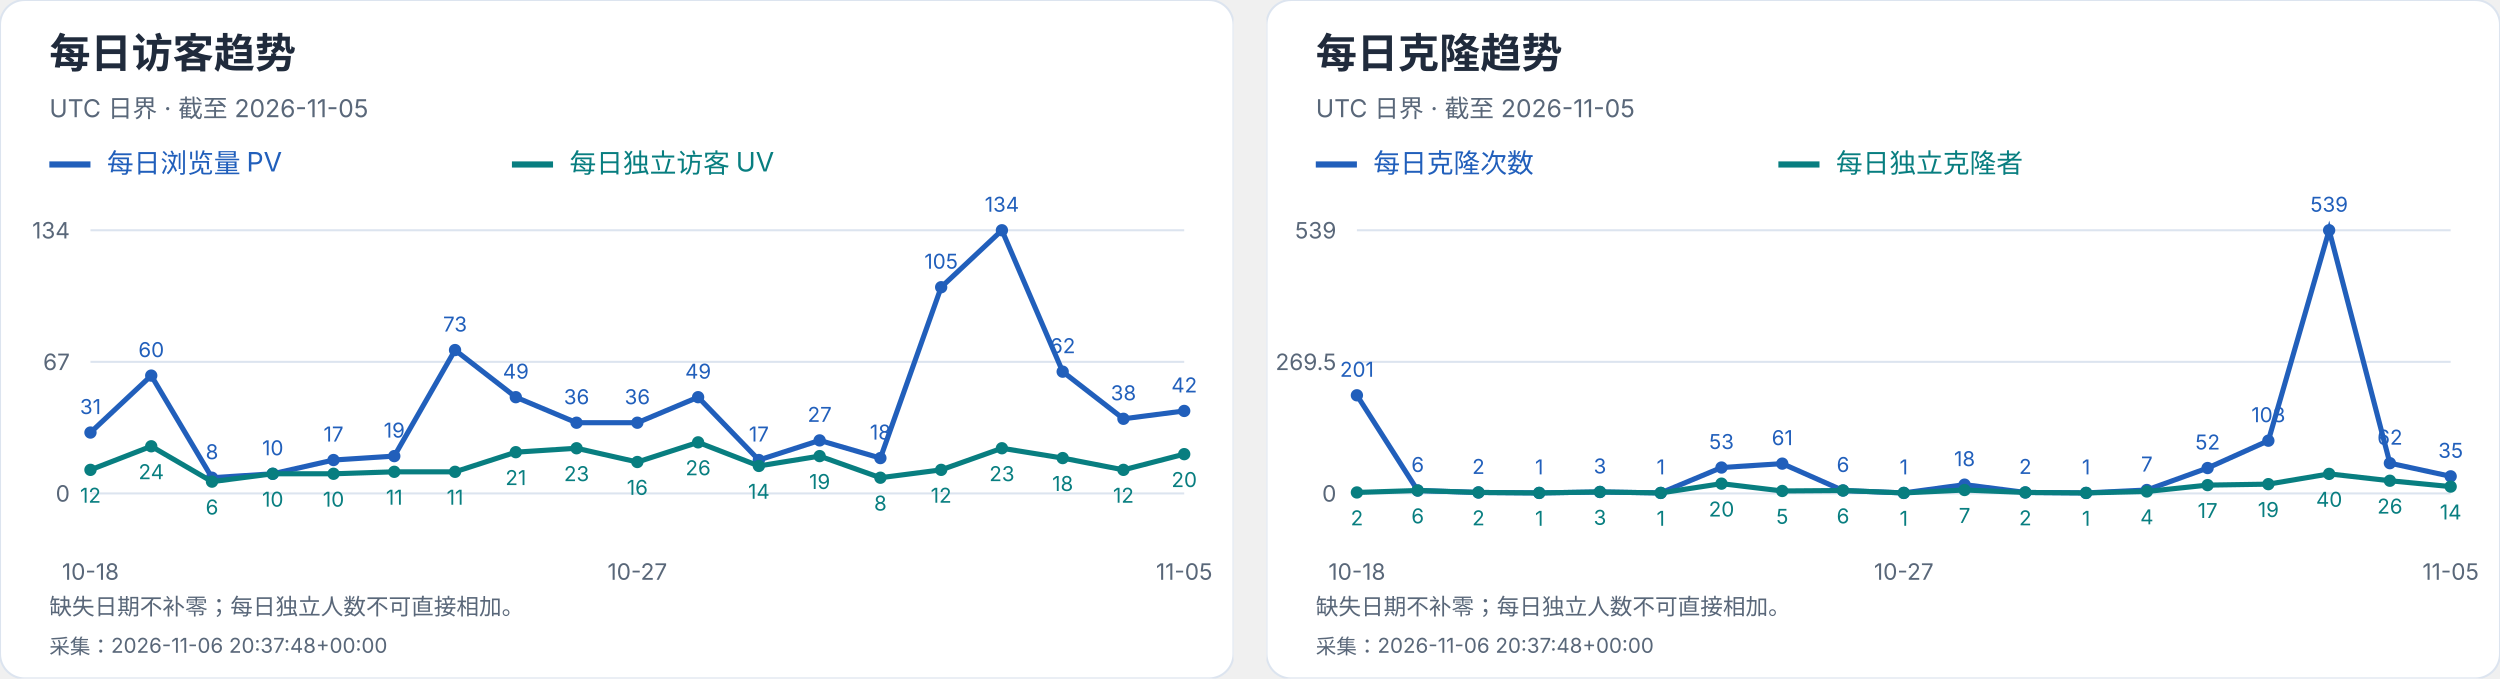
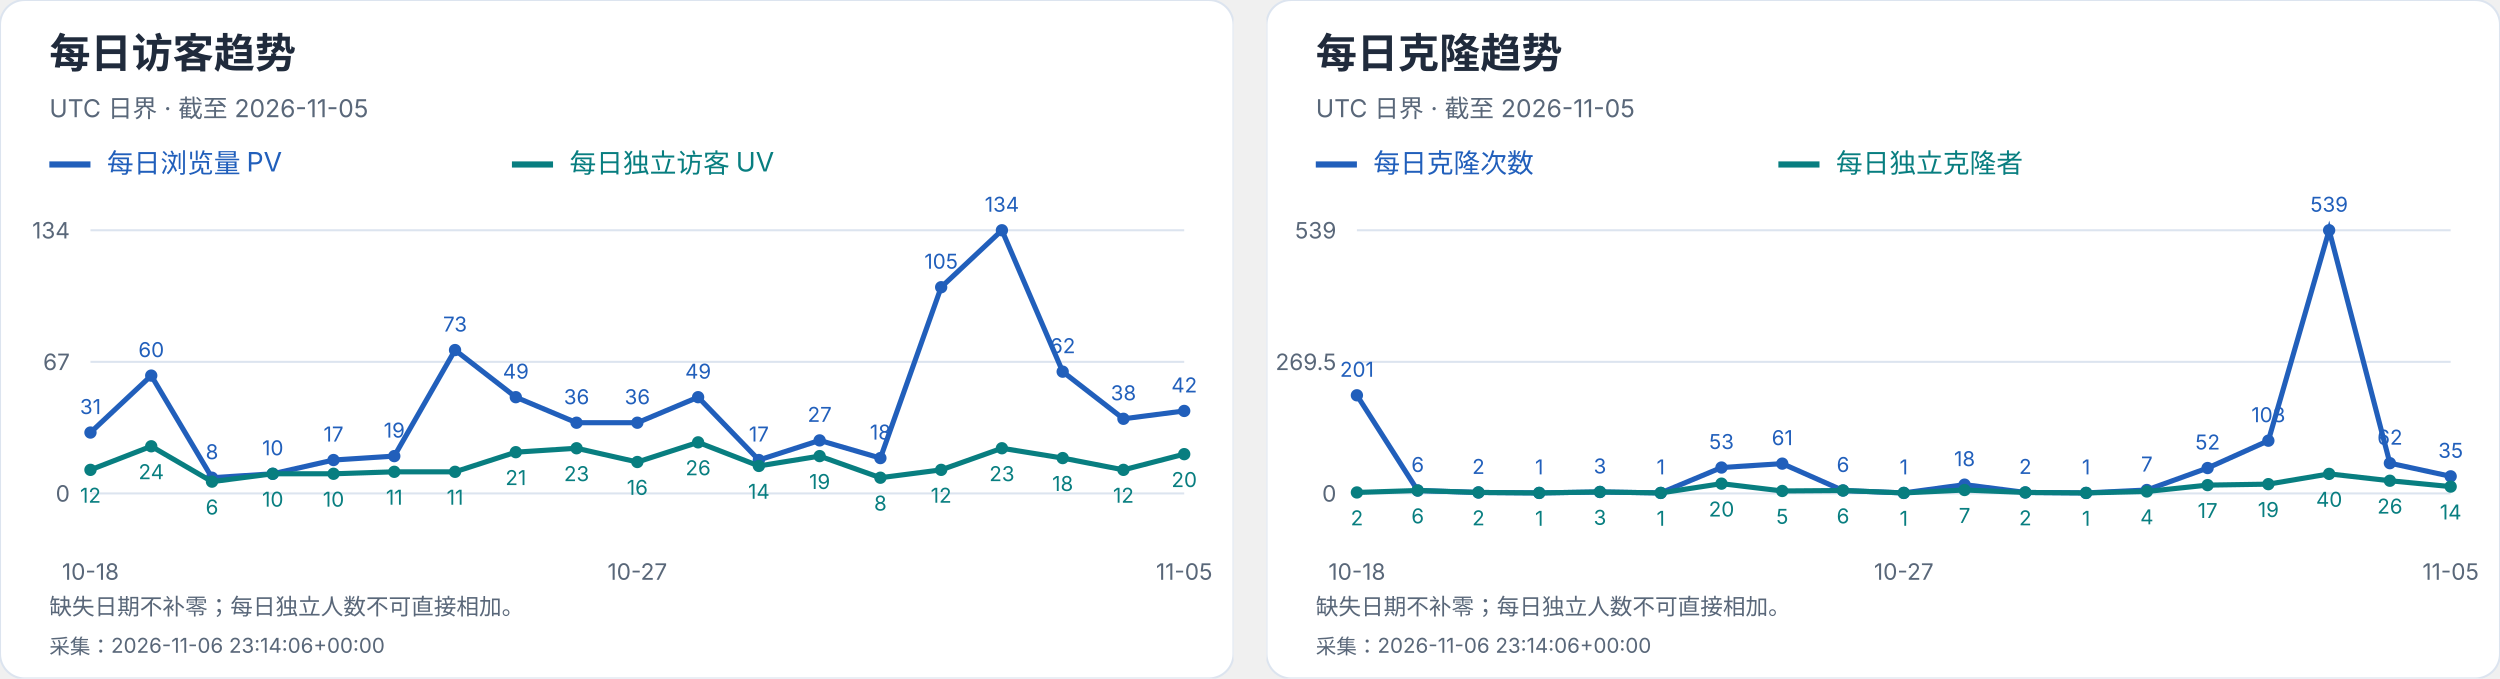
<svg xmlns="http://www.w3.org/2000/svg" width="1216" height="330" viewBox="0 0 1216 330" role="img" aria-label="每日访客及克隆趋势">
  <svg width="600" height="330" viewBox="0 0 600 330" role="img" aria-label="每日访客趋势">
    <style>text{font-family:-apple-system,BlinkMacSystemFont,"Segoe UI","PingFang SC","Microsoft YaHei",sans-serif;font-variant-numeric:tabular-nums}</style>
    <rect width="600" height="330" rx="12" fill="white" stroke="#dce4ef" />
    <text x="24" y="33" font-size="20" fill="#202b3c" font-weight="650" text-anchor="start">每日访客趋势</text>
    <text x="24" y="57" font-size="12" fill="#596779" font-weight="400" text-anchor="start">UTC 日界 · 截至 2026-11-05</text>
    <path d="M24 80h20" stroke="#215fbb" stroke-width="3" />
    <text x="52" y="84" font-size="13" fill="#215fbb" font-weight="400" text-anchor="start">每日浏览量 PV</text>
    <path d="M249 80h20" stroke="#087e80" stroke-width="3" />
    <text x="277" y="84" font-size="13" fill="#087e80" font-weight="400" text-anchor="start">每日独立访客 UV</text>
    <path d="M44 240.0H576" stroke="#dce4ef" />
    <text x="34" y="244.0" font-size="11" fill="#596779" font-weight="400" text-anchor="end">0</text>
    <path d="M44 176.0H576" stroke="#dce4ef" />
    <text x="34" y="180.0" font-size="11" fill="#596779" font-weight="400" text-anchor="end">67</text>
    <path d="M44 112.0H576" stroke="#dce4ef" />
    <text x="34" y="116.0" font-size="11" fill="#596779" font-weight="400" text-anchor="end">134</text>
    <circle cx="44.00" cy="210.39" r="3" fill="#215fbb" />
    <text x="44.0" y="201.39" font-size="10" fill="#215fbb" font-weight="400" text-anchor="middle">31</text>
    <circle cx="73.56" cy="182.69" r="3" fill="#215fbb" />
    <text x="73.56" y="173.69" font-size="10" fill="#215fbb" font-weight="400" text-anchor="middle">60</text>
    <circle cx="103.11" cy="232.36" r="3" fill="#215fbb" />
    <text x="103.11" y="223.36" font-size="10" fill="#215fbb" font-weight="400" text-anchor="middle">8</text>
    <circle cx="132.67" cy="230.45" r="3" fill="#215fbb" />
    <text x="132.67" y="221.45" font-size="10" fill="#215fbb" font-weight="400" text-anchor="middle">10</text>
    <circle cx="162.22" cy="223.76" r="3" fill="#215fbb" />
    <text x="162.22" y="214.76" font-size="10" fill="#215fbb" font-weight="400" text-anchor="middle">17</text>
    <circle cx="191.78" cy="221.85" r="3" fill="#215fbb" />
    <text x="191.78" y="212.85" font-size="10" fill="#215fbb" font-weight="400" text-anchor="middle">19</text>
    <circle cx="221.33" cy="170.27" r="3" fill="#215fbb" />
    <text x="221.33" y="161.27" font-size="10" fill="#215fbb" font-weight="400" text-anchor="middle">73</text>
    <circle cx="250.89" cy="193.19" r="3" fill="#215fbb" />
    <text x="250.89" y="184.19" font-size="10" fill="#215fbb" font-weight="400" text-anchor="middle">49</text>
    <circle cx="280.44" cy="205.61" r="3" fill="#215fbb" />
    <text x="280.44" y="196.61" font-size="10" fill="#215fbb" font-weight="400" text-anchor="middle">36</text>
    <circle cx="310.00" cy="205.61" r="3" fill="#215fbb" />
    <text x="310.0" y="196.61" font-size="10" fill="#215fbb" font-weight="400" text-anchor="middle">36</text>
    <circle cx="339.56" cy="193.19" r="3" fill="#215fbb" />
    <text x="339.56" y="184.19" font-size="10" fill="#215fbb" font-weight="400" text-anchor="middle">49</text>
    <circle cx="369.11" cy="223.76" r="3" fill="#215fbb" />
    <text x="369.11" y="214.76" font-size="10" fill="#215fbb" font-weight="400" text-anchor="middle">17</text>
    <circle cx="398.67" cy="214.21" r="3" fill="#215fbb" />
    <text x="398.67" y="205.21" font-size="10" fill="#215fbb" font-weight="400" text-anchor="middle">27</text>
    <circle cx="428.22" cy="222.81" r="3" fill="#215fbb" />
    <text x="428.22" y="213.81" font-size="10" fill="#215fbb" font-weight="400" text-anchor="middle">18</text>
    <circle cx="457.78" cy="139.70" r="3" fill="#215fbb" />
    <text x="457.78" y="130.7" font-size="10" fill="#215fbb" font-weight="400" text-anchor="middle">105</text>
    <circle cx="487.33" cy="112.00" r="3" fill="#215fbb" />
    <text x="487.33" y="103.0" font-size="10" fill="#215fbb" font-weight="400" text-anchor="middle">134</text>
    <circle cx="516.89" cy="180.78" r="3" fill="#215fbb" />
    <text x="516.89" y="171.78" font-size="10" fill="#215fbb" font-weight="400" text-anchor="middle">62</text>
    <circle cx="546.44" cy="203.70" r="3" fill="#215fbb" />
    <text x="546.44" y="194.7" font-size="10" fill="#215fbb" font-weight="400" text-anchor="middle">38</text>
    <circle cx="576.00" cy="199.88" r="3" fill="#215fbb" />
    <text x="576.0" y="190.88" font-size="10" fill="#215fbb" font-weight="400" text-anchor="middle">42</text>
    <polyline points="44.00,210.39 73.56,182.69 103.11,232.36 132.67,230.45 162.22,223.76 191.78,221.85 221.33,170.27 250.89,193.19 280.44,205.61 310.00,205.61 339.56,193.19 369.11,223.76 398.67,214.21 428.22,222.81 457.78,139.70 487.33,112.00 516.89,180.78 546.44,203.70 576.00,199.88" fill="none" stroke="#215fbb" stroke-width="2.5" />
    <circle cx="44.00" cy="228.54" r="3" fill="#087e80" />
    <text x="44.0" y="244.54" font-size="10" fill="#087e80" font-weight="400" text-anchor="middle">12</text>
    <circle cx="73.56" cy="217.07" r="3" fill="#087e80" />
    <text x="73.56" y="233.07" font-size="10" fill="#087e80" font-weight="400" text-anchor="middle">24</text>
    <circle cx="103.11" cy="234.27" r="3" fill="#087e80" />
    <text x="103.11" y="250.27" font-size="10" fill="#087e80" font-weight="400" text-anchor="middle">6</text>
    <circle cx="132.67" cy="230.45" r="3" fill="#087e80" />
    <text x="132.67" y="246.45" font-size="10" fill="#087e80" font-weight="400" text-anchor="middle">10</text>
    <circle cx="162.22" cy="230.45" r="3" fill="#087e80" />
    <text x="162.22" y="246.45" font-size="10" fill="#087e80" font-weight="400" text-anchor="middle">10</text>
    <circle cx="191.78" cy="229.49" r="3" fill="#087e80" />
    <text x="191.78" y="245.49" font-size="10" fill="#087e80" font-weight="400" text-anchor="middle">11</text>
    <circle cx="221.33" cy="229.49" r="3" fill="#087e80" />
    <text x="221.33" y="245.49" font-size="10" fill="#087e80" font-weight="400" text-anchor="middle">11</text>
    <circle cx="250.89" cy="219.94" r="3" fill="#087e80" />
    <text x="250.89" y="235.94" font-size="10" fill="#087e80" font-weight="400" text-anchor="middle">21</text>
    <circle cx="280.44" cy="218.03" r="3" fill="#087e80" />
    <text x="280.44" y="234.03" font-size="10" fill="#087e80" font-weight="400" text-anchor="middle">23</text>
    <circle cx="310.00" cy="224.72" r="3" fill="#087e80" />
    <text x="310.0" y="240.72" font-size="10" fill="#087e80" font-weight="400" text-anchor="middle">16</text>
    <circle cx="339.56" cy="215.16" r="3" fill="#087e80" />
    <text x="339.56" y="231.16" font-size="10" fill="#087e80" font-weight="400" text-anchor="middle">26</text>
    <circle cx="369.11" cy="226.63" r="3" fill="#087e80" />
    <text x="369.11" y="242.63" font-size="10" fill="#087e80" font-weight="400" text-anchor="middle">14</text>
    <circle cx="398.67" cy="221.85" r="3" fill="#087e80" />
    <text x="398.67" y="237.85" font-size="10" fill="#087e80" font-weight="400" text-anchor="middle">19</text>
    <circle cx="428.22" cy="232.36" r="3" fill="#087e80" />
    <text x="428.22" y="248.36" font-size="10" fill="#087e80" font-weight="400" text-anchor="middle">8</text>
    <circle cx="457.78" cy="228.54" r="3" fill="#087e80" />
    <text x="457.78" y="244.54" font-size="10" fill="#087e80" font-weight="400" text-anchor="middle">12</text>
    <circle cx="487.33" cy="218.03" r="3" fill="#087e80" />
    <text x="487.33" y="234.03" font-size="10" fill="#087e80" font-weight="400" text-anchor="middle">23</text>
    <circle cx="516.89" cy="222.81" r="3" fill="#087e80" />
    <text x="516.89" y="238.81" font-size="10" fill="#087e80" font-weight="400" text-anchor="middle">18</text>
    <circle cx="546.44" cy="228.54" r="3" fill="#087e80" />
    <text x="546.44" y="244.54" font-size="10" fill="#087e80" font-weight="400" text-anchor="middle">12</text>
    <circle cx="576.00" cy="220.90" r="3" fill="#087e80" />
    <text x="576.0" y="236.9" font-size="10" fill="#087e80" font-weight="400" text-anchor="middle">20</text>
    <polyline points="44.00,228.54 73.56,217.07 103.11,234.27 132.67,230.45 162.22,230.45 191.78,229.49 221.33,229.49 250.89,219.94 280.44,218.03 310.00,224.72 339.56,215.16 369.11,226.63 398.67,221.85 428.22,232.36 457.78,228.54 487.33,218.03 516.89,222.81 546.44,228.54 576.00,220.90" fill="none" stroke="#087e80" stroke-width="2.5" />
    <text x="44.0" y="282" font-size="11" fill="#596779" font-weight="400" text-anchor="middle">10-18</text>
    <text x="310.0" y="282" font-size="11" fill="#596779" font-weight="400" text-anchor="middle">10-27</text>
    <text x="576.0" y="282" font-size="11" fill="#596779" font-weight="400" text-anchor="middle">11-05</text>
    <text x="24" y="299" font-size="11" fill="#596779" font-weight="400" text-anchor="start">缺失日期不补零；每日独立人数不可直接相加。</text>
-     <text x="24" y="318" font-size="10" fill="#596779" font-weight="400" text-anchor="start">采集：2026-11-06 20:37:48+00:00</text>
+     <text x="24" y="318" font-size="10" fill="#596779" font-weight="400" text-anchor="start">采集：2026-11-06 23:14:06+00:00</text>
  </svg>
  <svg x="616" y="0" width="600" height="330" viewBox="0 0 600 330" role="img" aria-label="每日克隆趋势">
    <style>text{font-family:-apple-system,BlinkMacSystemFont,"Segoe UI","PingFang SC","Microsoft YaHei",sans-serif;font-variant-numeric:tabular-nums}</style>
    <rect width="600" height="330" rx="12" fill="white" stroke="#dce4ef" />
    <text x="24" y="33" font-size="20" fill="#202b3c" font-weight="650" text-anchor="start">每日克隆趋势</text>
    <text x="24" y="57" font-size="12" fill="#596779" font-weight="400" text-anchor="start">UTC 日界 · 截至 2026-11-05</text>
    <path d="M24 80h20" stroke="#215fbb" stroke-width="3" />
    <text x="52" y="84" font-size="13" fill="#215fbb" font-weight="400" text-anchor="start">每日克隆次数</text>
    <path d="M249 80h20" stroke="#087e80" stroke-width="3" />
    <text x="277" y="84" font-size="13" fill="#087e80" font-weight="400" text-anchor="start">每日独立克隆者</text>
    <path d="M44 240.0H576" stroke="#dce4ef" />
    <text x="34" y="244.0" font-size="11" fill="#596779" font-weight="400" text-anchor="end">0</text>
    <path d="M44 176.0H576" stroke="#dce4ef" />
    <text x="34" y="180.0" font-size="11" fill="#596779" font-weight="400" text-anchor="end">269.5</text>
    <path d="M44 112.0H576" stroke="#dce4ef" />
    <text x="34" y="116.0" font-size="11" fill="#596779" font-weight="400" text-anchor="end">539</text>
    <circle cx="44.00" cy="192.27" r="3" fill="#215fbb" />
    <text x="44.0" y="183.27" font-size="10" fill="#215fbb" font-weight="400" text-anchor="middle">201</text>
    <circle cx="73.56" cy="238.58" r="3" fill="#215fbb" />
    <text x="73.56" y="229.58" font-size="10" fill="#215fbb" font-weight="400" text-anchor="middle">6</text>
    <circle cx="103.11" cy="239.53" r="3" fill="#215fbb" />
    <text x="103.11" y="230.53" font-size="10" fill="#215fbb" font-weight="400" text-anchor="middle">2</text>
    <circle cx="132.67" cy="239.76" r="3" fill="#215fbb" />
    <text x="132.67" y="230.76" font-size="10" fill="#215fbb" font-weight="400" text-anchor="middle">1</text>
    <circle cx="162.22" cy="239.29" r="3" fill="#215fbb" />
    <text x="162.22" y="230.29" font-size="10" fill="#215fbb" font-weight="400" text-anchor="middle">3</text>
    <circle cx="191.78" cy="239.76" r="3" fill="#215fbb" />
    <text x="191.78" y="230.76" font-size="10" fill="#215fbb" font-weight="400" text-anchor="middle">1</text>
    <circle cx="221.33" cy="227.41" r="3" fill="#215fbb" />
    <text x="221.33" y="218.41" font-size="10" fill="#215fbb" font-weight="400" text-anchor="middle">53</text>
    <circle cx="250.89" cy="225.51" r="3" fill="#215fbb" />
    <text x="250.89" y="216.51" font-size="10" fill="#215fbb" font-weight="400" text-anchor="middle">61</text>
    <circle cx="280.44" cy="238.58" r="3" fill="#215fbb" />
    <text x="280.44" y="229.58" font-size="10" fill="#215fbb" font-weight="400" text-anchor="middle">6</text>
    <circle cx="310.00" cy="239.76" r="3" fill="#215fbb" />
    <text x="310.0" y="230.76" font-size="10" fill="#215fbb" font-weight="400" text-anchor="middle">1</text>
    <circle cx="339.56" cy="235.73" r="3" fill="#215fbb" />
    <text x="339.56" y="226.73" font-size="10" fill="#215fbb" font-weight="400" text-anchor="middle">18</text>
    <circle cx="369.11" cy="239.53" r="3" fill="#215fbb" />
    <text x="369.11" y="230.53" font-size="10" fill="#215fbb" font-weight="400" text-anchor="middle">2</text>
    <circle cx="398.67" cy="239.76" r="3" fill="#215fbb" />
    <text x="398.67" y="230.76" font-size="10" fill="#215fbb" font-weight="400" text-anchor="middle">1</text>
    <circle cx="428.22" cy="238.34" r="3" fill="#215fbb" />
    <text x="428.22" y="229.34" font-size="10" fill="#215fbb" font-weight="400" text-anchor="middle">7</text>
    <circle cx="457.78" cy="227.65" r="3" fill="#215fbb" />
    <text x="457.78" y="218.65" font-size="10" fill="#215fbb" font-weight="400" text-anchor="middle">52</text>
    <circle cx="487.33" cy="214.35" r="3" fill="#215fbb" />
    <text x="487.33" y="205.35" font-size="10" fill="#215fbb" font-weight="400" text-anchor="middle">108</text>
    <circle cx="516.89" cy="112.00" r="3" fill="#215fbb" />
    <text x="516.89" y="103.0" font-size="10" fill="#215fbb" font-weight="400" text-anchor="middle">539</text>
    <circle cx="546.44" cy="225.28" r="3" fill="#215fbb" />
    <text x="546.44" y="216.28" font-size="10" fill="#215fbb" font-weight="400" text-anchor="middle">62</text>
    <circle cx="576.00" cy="231.69" r="3" fill="#215fbb" />
    <text x="576.0" y="222.69" font-size="10" fill="#215fbb" font-weight="400" text-anchor="middle">35</text>
    <polyline points="44.00,192.27 73.56,238.58 103.11,239.53 132.67,239.76 162.22,239.29 191.78,239.76 221.33,227.41 250.89,225.51 280.44,238.58 310.00,239.76 339.56,235.73 369.11,239.53 398.67,239.76 428.22,238.34 457.78,227.65 487.33,214.35 516.89,112.00 546.44,225.28 576.00,231.69" fill="none" stroke="#215fbb" stroke-width="2.5" />
    <circle cx="44.00" cy="239.53" r="3" fill="#087e80" />
    <text x="44.0" y="255.53" font-size="10" fill="#087e80" font-weight="400" text-anchor="middle">2</text>
    <circle cx="73.56" cy="238.58" r="3" fill="#087e80" />
    <text x="73.56" y="254.58" font-size="10" fill="#087e80" font-weight="400" text-anchor="middle">6</text>
    <circle cx="103.11" cy="239.53" r="3" fill="#087e80" />
    <text x="103.11" y="255.53" font-size="10" fill="#087e80" font-weight="400" text-anchor="middle">2</text>
    <circle cx="132.67" cy="239.76" r="3" fill="#087e80" />
    <text x="132.67" y="255.76" font-size="10" fill="#087e80" font-weight="400" text-anchor="middle">1</text>
    <circle cx="162.22" cy="239.29" r="3" fill="#087e80" />
    <text x="162.22" y="255.29" font-size="10" fill="#087e80" font-weight="400" text-anchor="middle">3</text>
    <circle cx="191.78" cy="239.76" r="3" fill="#087e80" />
    <text x="191.78" y="255.76" font-size="10" fill="#087e80" font-weight="400" text-anchor="middle">1</text>
    <circle cx="221.33" cy="235.25" r="3" fill="#087e80" />
    <text x="221.33" y="251.25" font-size="10" fill="#087e80" font-weight="400" text-anchor="middle">20</text>
    <circle cx="250.89" cy="238.81" r="3" fill="#087e80" />
    <text x="250.89" y="254.81" font-size="10" fill="#087e80" font-weight="400" text-anchor="middle">5</text>
    <circle cx="280.44" cy="238.58" r="3" fill="#087e80" />
    <text x="280.44" y="254.58" font-size="10" fill="#087e80" font-weight="400" text-anchor="middle">6</text>
    <circle cx="310.00" cy="239.76" r="3" fill="#087e80" />
    <text x="310.0" y="255.76" font-size="10" fill="#087e80" font-weight="400" text-anchor="middle">1</text>
    <circle cx="339.56" cy="238.34" r="3" fill="#087e80" />
    <text x="339.56" y="254.34" font-size="10" fill="#087e80" font-weight="400" text-anchor="middle">7</text>
    <circle cx="369.11" cy="239.53" r="3" fill="#087e80" />
    <text x="369.11" y="255.53" font-size="10" fill="#087e80" font-weight="400" text-anchor="middle">2</text>
    <circle cx="398.67" cy="239.76" r="3" fill="#087e80" />
    <text x="398.67" y="255.76" font-size="10" fill="#087e80" font-weight="400" text-anchor="middle">1</text>
    <circle cx="428.22" cy="239.05" r="3" fill="#087e80" />
    <text x="428.22" y="255.05" font-size="10" fill="#087e80" font-weight="400" text-anchor="middle">4</text>
    <circle cx="457.78" cy="235.96" r="3" fill="#087e80" />
    <text x="457.78" y="251.96" font-size="10" fill="#087e80" font-weight="400" text-anchor="middle">17</text>
    <circle cx="487.33" cy="235.49" r="3" fill="#087e80" />
    <text x="487.33" y="251.49" font-size="10" fill="#087e80" font-weight="400" text-anchor="middle">19</text>
    <circle cx="516.89" cy="230.50" r="3" fill="#087e80" />
    <text x="516.89" y="246.5" font-size="10" fill="#087e80" font-weight="400" text-anchor="middle">40</text>
    <circle cx="546.44" cy="233.83" r="3" fill="#087e80" />
    <text x="546.44" y="249.83" font-size="10" fill="#087e80" font-weight="400" text-anchor="middle">26</text>
    <circle cx="576.00" cy="236.68" r="3" fill="#087e80" />
    <text x="576.0" y="252.68" font-size="10" fill="#087e80" font-weight="400" text-anchor="middle">14</text>
    <polyline points="44.00,239.53 73.56,238.58 103.11,239.53 132.67,239.76 162.22,239.29 191.78,239.76 221.33,235.25 250.89,238.81 280.44,238.58 310.00,239.76 339.56,238.34 369.11,239.53 398.67,239.76 428.22,239.05 457.78,235.96 487.33,235.49 516.89,230.50 546.44,233.83 576.00,236.68" fill="none" stroke="#087e80" stroke-width="2.5" />
    <text x="44.0" y="282" font-size="11" fill="#596779" font-weight="400" text-anchor="middle">10-18</text>
    <text x="310.0" y="282" font-size="11" fill="#596779" font-weight="400" text-anchor="middle">10-27</text>
    <text x="576.0" y="282" font-size="11" fill="#596779" font-weight="400" text-anchor="middle">11-05</text>
    <text x="24" y="299" font-size="11" fill="#596779" font-weight="400" text-anchor="start">缺失日期不补零；每日独立人数不可直接相加。</text>
-     <text x="24" y="318" font-size="10" fill="#596779" font-weight="400" text-anchor="start">采集：2026-11-06 20:37:48+00:00</text>
+     <text x="24" y="318" font-size="10" fill="#596779" font-weight="400" text-anchor="start">采集：2026-11-06 23:14:06+00:00</text>
  </svg>
</svg>
